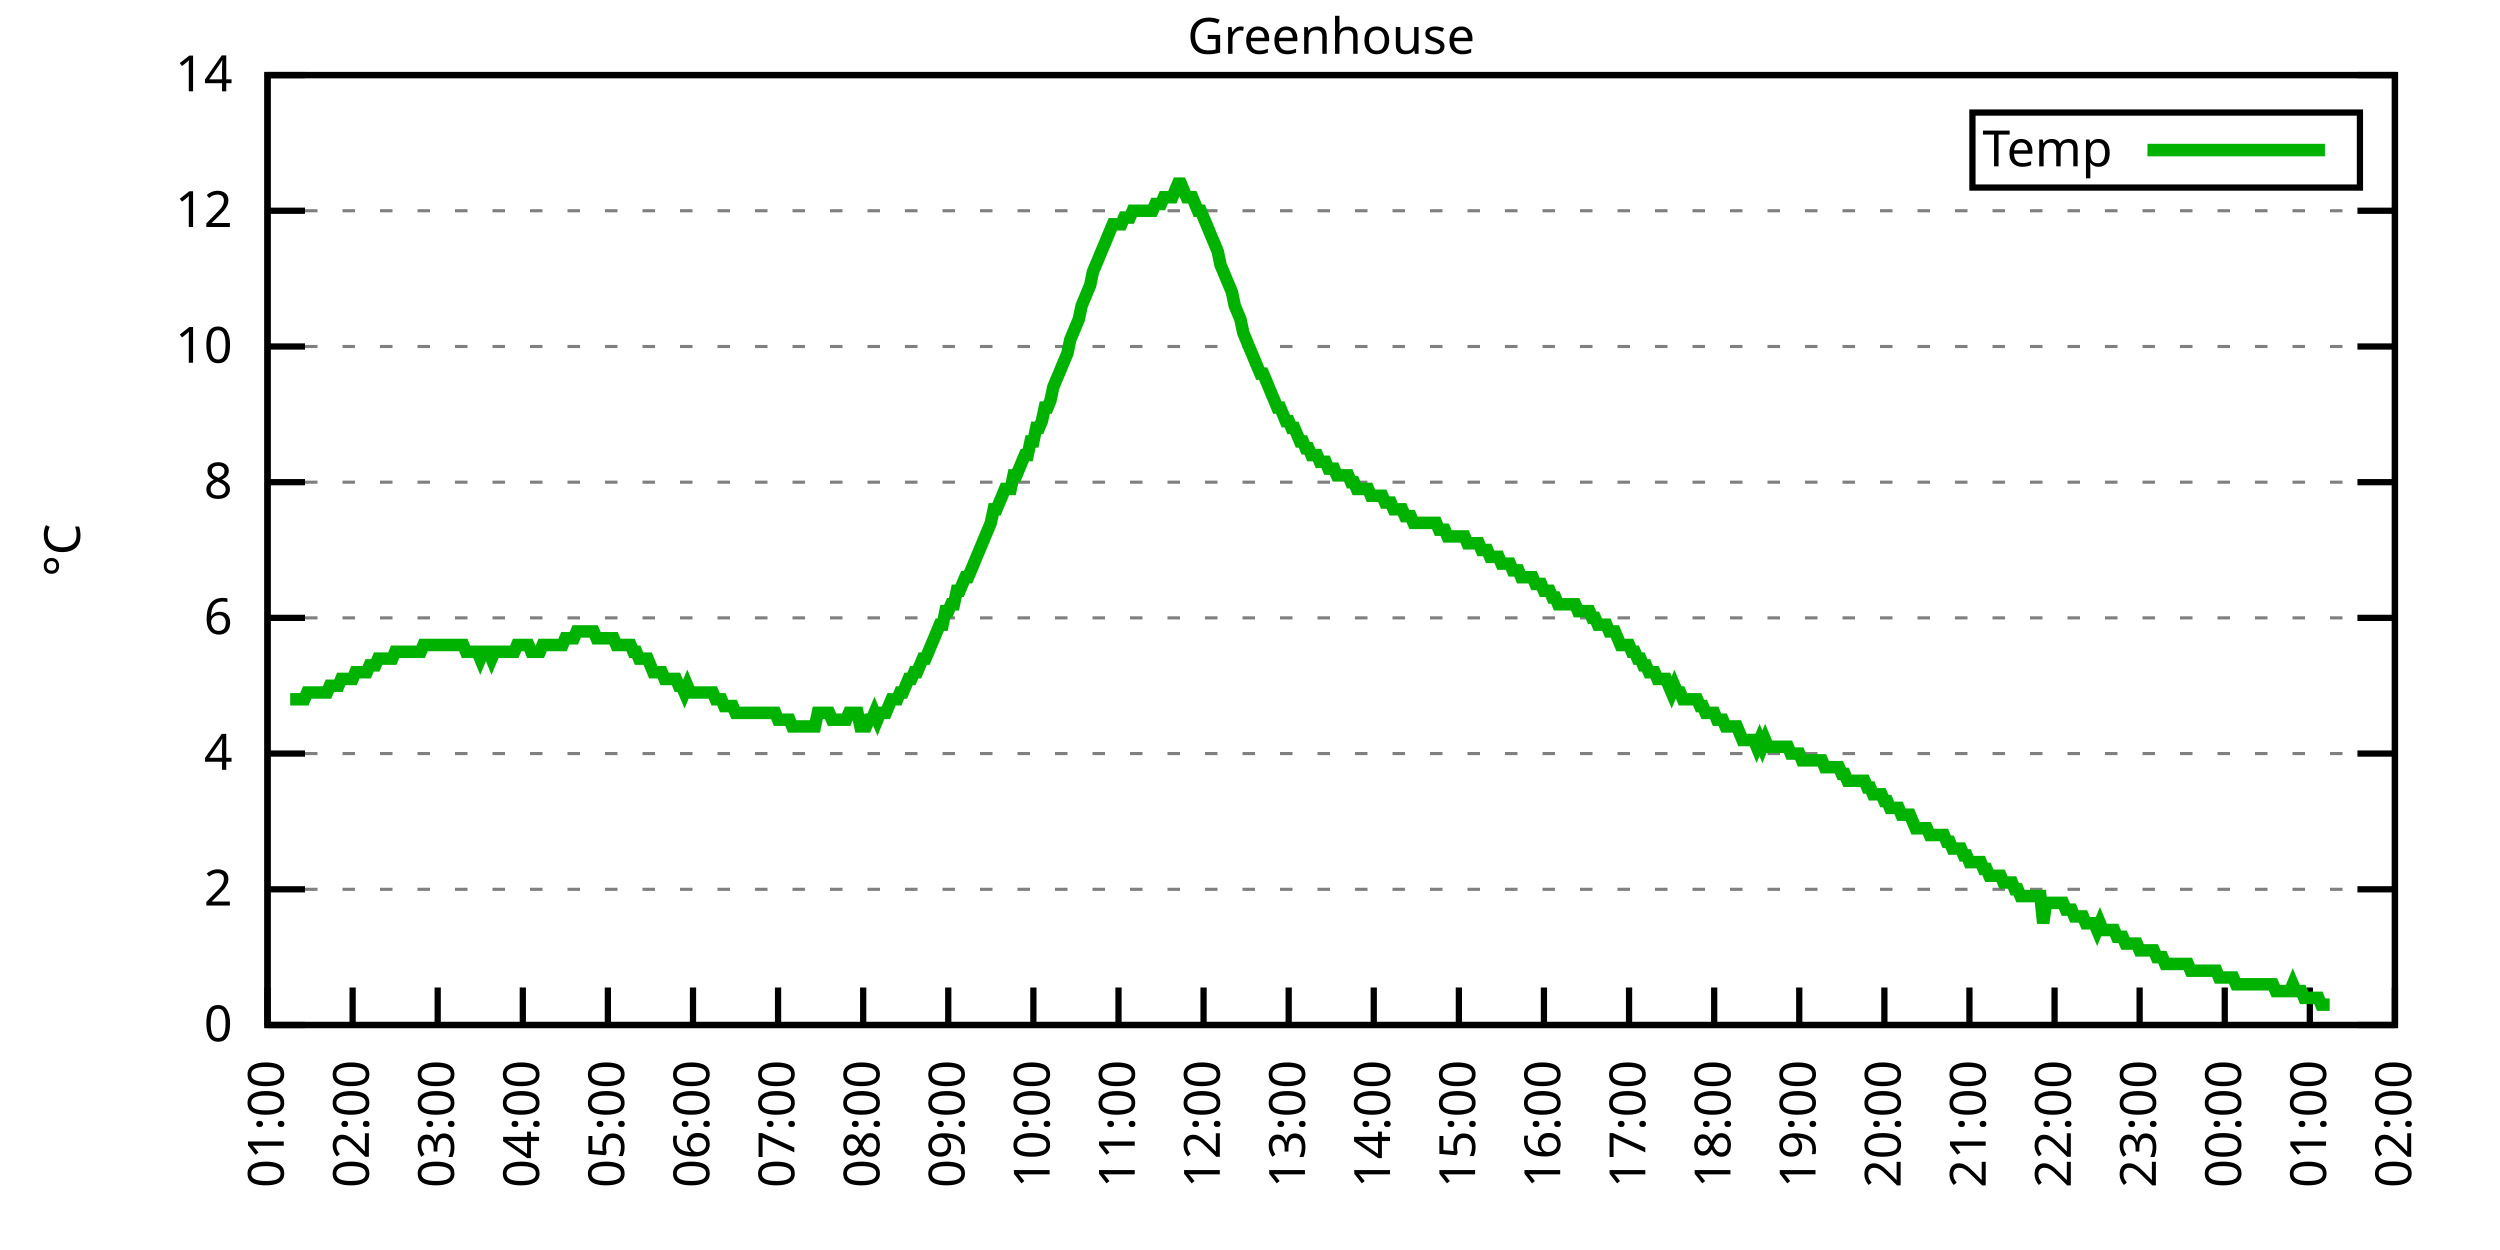
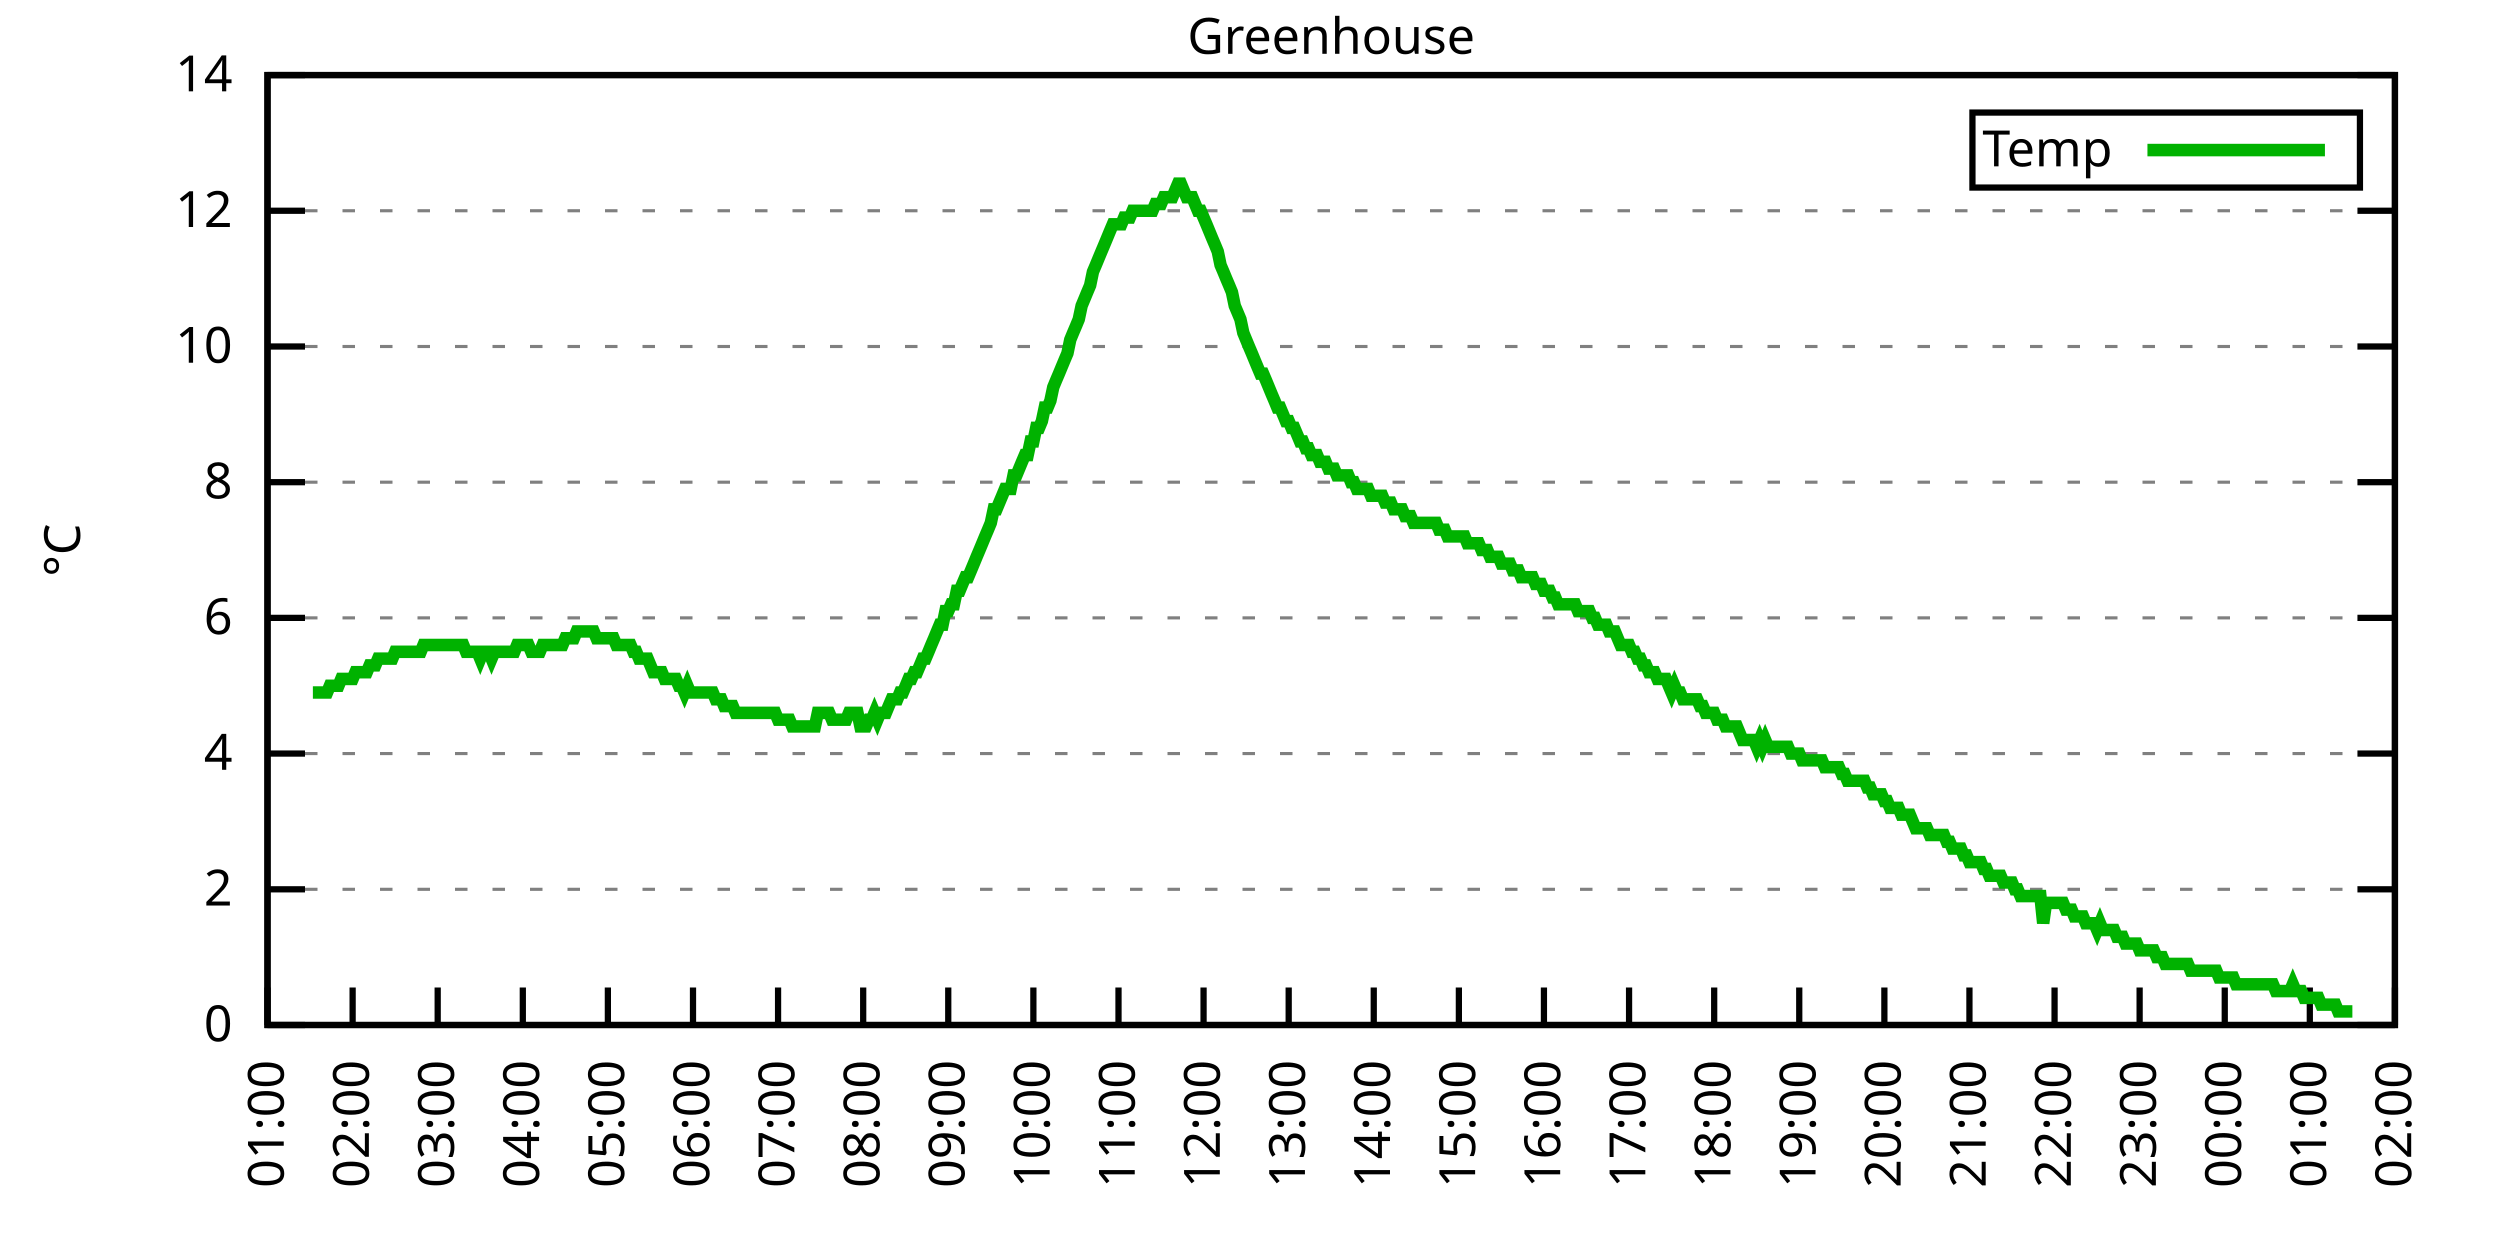
<svg xmlns="http://www.w3.org/2000/svg" xmlns:xlink="http://www.w3.org/1999/xlink" width="400" height="200" viewBox="0 0 400 200">
  <g id="gnuplot_canvas">
    <rect x="0" y="0" width="400" height="200" fill="none" />
    <defs>
      <circle id="gpDot" r="0.5" stroke-width="0.5" stroke="currentColor" />
      <path id="gpPt0" stroke-width="0.333" stroke="currentColor" d="M-1,0 h2 M0,-1 v2" />
      <path id="gpPt1" stroke-width="0.333" stroke="currentColor" d="M-1,-1 L1,1 M1,-1 L-1,1" />
      <path id="gpPt2" stroke-width="0.333" stroke="currentColor" d="M-1,0 L1,0 M0,-1 L0,1 M-1,-1 L1,1 M-1,1 L1,-1" />
      <rect id="gpPt3" stroke-width="0.333" stroke="currentColor" x="-1" y="-1" width="2" height="2" />
      <rect id="gpPt4" stroke-width="0.333" stroke="currentColor" fill="currentColor" x="-1" y="-1" width="2" height="2" />
      <circle id="gpPt5" stroke-width="0.333" stroke="currentColor" cx="0" cy="0" r="1" />
      <use xlink:href="#gpPt5" id="gpPt6" fill="currentColor" stroke="none" />
      <path id="gpPt7" stroke-width="0.333" stroke="currentColor" d="M0,-1.33 L-1.33,0.67 L1.33,0.67 z" />
      <use xlink:href="#gpPt7" id="gpPt8" fill="currentColor" stroke="none" />
      <use xlink:href="#gpPt7" id="gpPt9" stroke="currentColor" transform="rotate(180)" />
      <use xlink:href="#gpPt9" id="gpPt10" fill="currentColor" stroke="none" />
      <use xlink:href="#gpPt3" id="gpPt11" stroke="currentColor" transform="rotate(45)" />
      <use xlink:href="#gpPt11" id="gpPt12" fill="currentColor" stroke="none" />
      <path id="gpPt13" stroke-width="0.333" stroke="currentColor" d="M0,1.330 L1.265,0.411 L0.782,-1.067 L-0.782,-1.076 L-1.265,0.411 z" />
      <use xlink:href="#gpPt13" id="gpPt14" fill="currentColor" stroke="none" />
      <filter id="textbox" filterUnits="objectBoundingBox" x="0" y="0" height="1" width="1">
        <feFlood flood-color="white" flood-opacity="1" result="bgnd" />
        <feComposite in="SourceGraphic" in2="bgnd" operator="atop" />
      </filter>
      <filter id="greybox" filterUnits="objectBoundingBox" x="0" y="0" height="1" width="1">
        <feFlood flood-color="lightgrey" flood-opacity="1" result="grey" />
        <feComposite in="SourceGraphic" in2="grey" operator="atop" />
      </filter>
    </defs>
    <g fill="none" color="white" stroke="currentColor" stroke-width="1.00" stroke-linecap="butt" stroke-linejoin="miter">
</g>
    <g fill="none" color="black" stroke="currentColor" stroke-width="1.00" stroke-linecap="butt" stroke-linejoin="miter">
      <g stroke="none" shape-rendering="crispEdges">
        <polygon fill="rgb(255, 255, 255)" points="42.80,164.00 383.18,164.00 383.18,12.02 42.80,12.02 " />
      </g>
    </g>
    <g fill="none" color="black" stroke="currentColor" stroke-width="1.00" stroke-linecap="butt" stroke-linejoin="miter">
</g>
    <g fill="none" color="black" stroke="black" stroke-width="0.50" stroke-linecap="butt" stroke-linejoin="miter">
</g>
    <g fill="none" color="gray" stroke="currentColor" stroke-width="0.50" stroke-linecap="butt" stroke-linejoin="miter">
      <path stroke="gray" stroke-dasharray="2,4" class="gridline" d="M42.80,164.00 L383.19,164.00  " />
    </g>
    <g fill="none" color="gray" stroke="gray" stroke-width="1.00" stroke-linecap="butt" stroke-linejoin="miter">
</g>
    <g fill="none" color="black" stroke="currentColor" stroke-width="1.00" stroke-linecap="butt" stroke-linejoin="miter">
      <path stroke="black" d="M42.80,164.00 L48.80,164.00 M383.19,164.00 L377.19,164.00  " />
      <g transform="translate(37.20,166.60)" stroke="none" fill="black" font-family="Sans" font-size="8.00" text-anchor="end">
        <text>
          <tspan font-family="Sans"> 0</tspan>
        </text>
      </g>
    </g>
    <g fill="none" color="black" stroke="currentColor" stroke-width="1.00" stroke-linecap="butt" stroke-linejoin="miter">
</g>
    <g fill="none" color="black" stroke="black" stroke-width="0.50" stroke-linecap="butt" stroke-linejoin="miter">
</g>
    <g fill="none" color="gray" stroke="currentColor" stroke-width="0.50" stroke-linecap="butt" stroke-linejoin="miter">
      <path stroke="gray" stroke-dasharray="2,4" class="gridline" d="M42.80,142.29 L383.19,142.29  " />
    </g>
    <g fill="none" color="gray" stroke="gray" stroke-width="1.00" stroke-linecap="butt" stroke-linejoin="miter">
</g>
    <g fill="none" color="black" stroke="currentColor" stroke-width="1.00" stroke-linecap="butt" stroke-linejoin="miter">
      <path stroke="black" d="M42.80,142.29 L48.80,142.29 M383.19,142.29 L377.19,142.29  " />
      <g transform="translate(37.20,144.89)" stroke="none" fill="black" font-family="Sans" font-size="8.00" text-anchor="end">
        <text>
          <tspan font-family="Sans"> 2</tspan>
        </text>
      </g>
    </g>
    <g fill="none" color="black" stroke="currentColor" stroke-width="1.00" stroke-linecap="butt" stroke-linejoin="miter">
</g>
    <g fill="none" color="black" stroke="black" stroke-width="0.50" stroke-linecap="butt" stroke-linejoin="miter">
</g>
    <g fill="none" color="gray" stroke="currentColor" stroke-width="0.50" stroke-linecap="butt" stroke-linejoin="miter">
      <path stroke="gray" stroke-dasharray="2,4" class="gridline" d="M42.80,120.57 L383.19,120.57  " />
    </g>
    <g fill="none" color="gray" stroke="gray" stroke-width="1.00" stroke-linecap="butt" stroke-linejoin="miter">
</g>
    <g fill="none" color="black" stroke="currentColor" stroke-width="1.00" stroke-linecap="butt" stroke-linejoin="miter">
      <path stroke="black" d="M42.80,120.57 L48.80,120.57 M383.19,120.57 L377.19,120.57  " />
      <g transform="translate(37.20,123.17)" stroke="none" fill="black" font-family="Sans" font-size="8.00" text-anchor="end">
        <text>
          <tspan font-family="Sans"> 4</tspan>
        </text>
      </g>
    </g>
    <g fill="none" color="black" stroke="currentColor" stroke-width="1.00" stroke-linecap="butt" stroke-linejoin="miter">
</g>
    <g fill="none" color="black" stroke="black" stroke-width="0.50" stroke-linecap="butt" stroke-linejoin="miter">
</g>
    <g fill="none" color="gray" stroke="currentColor" stroke-width="0.50" stroke-linecap="butt" stroke-linejoin="miter">
      <path stroke="gray" stroke-dasharray="2,4" class="gridline" d="M42.80,98.86 L383.19,98.86  " />
    </g>
    <g fill="none" color="gray" stroke="gray" stroke-width="1.00" stroke-linecap="butt" stroke-linejoin="miter">
</g>
    <g fill="none" color="black" stroke="currentColor" stroke-width="1.00" stroke-linecap="butt" stroke-linejoin="miter">
      <path stroke="black" d="M42.80,98.86 L48.80,98.86 M383.19,98.86 L377.19,98.86  " />
      <g transform="translate(37.20,101.46)" stroke="none" fill="black" font-family="Sans" font-size="8.00" text-anchor="end">
        <text>
          <tspan font-family="Sans"> 6</tspan>
        </text>
      </g>
    </g>
    <g fill="none" color="black" stroke="currentColor" stroke-width="1.00" stroke-linecap="butt" stroke-linejoin="miter">
</g>
    <g fill="none" color="black" stroke="black" stroke-width="0.50" stroke-linecap="butt" stroke-linejoin="miter">
</g>
    <g fill="none" color="gray" stroke="currentColor" stroke-width="0.50" stroke-linecap="butt" stroke-linejoin="miter">
      <path stroke="gray" stroke-dasharray="2,4" class="gridline" d="M42.80,77.15 L383.19,77.15  " />
    </g>
    <g fill="none" color="gray" stroke="gray" stroke-width="1.00" stroke-linecap="butt" stroke-linejoin="miter">
</g>
    <g fill="none" color="black" stroke="currentColor" stroke-width="1.00" stroke-linecap="butt" stroke-linejoin="miter">
      <path stroke="black" d="M42.80,77.15 L48.80,77.15 M383.19,77.15 L377.19,77.15  " />
      <g transform="translate(37.20,79.75)" stroke="none" fill="black" font-family="Sans" font-size="8.00" text-anchor="end">
        <text>
          <tspan font-family="Sans"> 8</tspan>
        </text>
      </g>
    </g>
    <g fill="none" color="black" stroke="currentColor" stroke-width="1.00" stroke-linecap="butt" stroke-linejoin="miter">
</g>
    <g fill="none" color="black" stroke="black" stroke-width="0.50" stroke-linecap="butt" stroke-linejoin="miter">
</g>
    <g fill="none" color="gray" stroke="currentColor" stroke-width="0.50" stroke-linecap="butt" stroke-linejoin="miter">
      <path stroke="gray" stroke-dasharray="2,4" class="gridline" d="M42.80,55.44 L383.19,55.44  " />
    </g>
    <g fill="none" color="gray" stroke="gray" stroke-width="1.00" stroke-linecap="butt" stroke-linejoin="miter">
</g>
    <g fill="none" color="black" stroke="currentColor" stroke-width="1.00" stroke-linecap="butt" stroke-linejoin="miter">
      <path stroke="black" d="M42.80,55.44 L48.80,55.44 M383.19,55.44 L377.19,55.44  " />
      <g transform="translate(37.20,58.04)" stroke="none" fill="black" font-family="Sans" font-size="8.00" text-anchor="end">
        <text>
          <tspan font-family="Sans"> 10</tspan>
        </text>
      </g>
    </g>
    <g fill="none" color="black" stroke="currentColor" stroke-width="1.00" stroke-linecap="butt" stroke-linejoin="miter">
</g>
    <g fill="none" color="black" stroke="black" stroke-width="0.50" stroke-linecap="butt" stroke-linejoin="miter">
</g>
    <g fill="none" color="gray" stroke="currentColor" stroke-width="0.50" stroke-linecap="butt" stroke-linejoin="miter">
      <path stroke="gray" stroke-dasharray="2,4" class="gridline" d="M42.80,33.72 L383.19,33.72  " />
    </g>
    <g fill="none" color="gray" stroke="gray" stroke-width="1.00" stroke-linecap="butt" stroke-linejoin="miter">
</g>
    <g fill="none" color="black" stroke="currentColor" stroke-width="1.00" stroke-linecap="butt" stroke-linejoin="miter">
      <path stroke="black" d="M42.80,33.72 L48.80,33.72 M383.19,33.72 L377.19,33.72  " />
      <g transform="translate(37.20,36.32)" stroke="none" fill="black" font-family="Sans" font-size="8.00" text-anchor="end">
        <text>
          <tspan font-family="Sans"> 12</tspan>
        </text>
      </g>
    </g>
    <g fill="none" color="black" stroke="currentColor" stroke-width="1.00" stroke-linecap="butt" stroke-linejoin="miter">
</g>
    <g fill="none" color="black" stroke="black" stroke-width="0.50" stroke-linecap="butt" stroke-linejoin="miter">
</g>
    <g fill="none" color="gray" stroke="currentColor" stroke-width="0.50" stroke-linecap="butt" stroke-linejoin="miter">
      <path stroke="gray" stroke-dasharray="2,4" class="gridline" d="M42.80,12.01 L383.19,12.01  " />
    </g>
    <g fill="none" color="gray" stroke="gray" stroke-width="1.00" stroke-linecap="butt" stroke-linejoin="miter">
</g>
    <g fill="none" color="black" stroke="currentColor" stroke-width="1.00" stroke-linecap="butt" stroke-linejoin="miter">
      <path stroke="black" d="M42.80,12.01 L48.80,12.01 M383.19,12.01 L377.19,12.01  " />
      <g transform="translate(37.20,14.61)" stroke="none" fill="black" font-family="Sans" font-size="8.00" text-anchor="end">
        <text>
          <tspan font-family="Sans"> 14</tspan>
        </text>
      </g>
    </g>
    <g fill="none" color="black" stroke="currentColor" stroke-width="1.00" stroke-linecap="butt" stroke-linejoin="miter">
      <path stroke="black" d="M42.80,164.00 L42.80,158.00  " />
      <g transform="translate(45.40,169.60) rotate(270.00)" stroke="none" fill="black" font-family="Sans" font-size="8.00" text-anchor="end">
        <text>
          <tspan font-family="Sans">01:00</tspan>
        </text>
      </g>
    </g>
    <g fill="none" color="black" stroke="currentColor" stroke-width="1.00" stroke-linecap="butt" stroke-linejoin="miter">
      <path stroke="black" d="M56.42,164.00 L56.42,158.00  " />
      <g transform="translate(59.02,169.60) rotate(270.00)" stroke="none" fill="black" font-family="Sans" font-size="8.00" text-anchor="end">
        <text>
          <tspan font-family="Sans">02:00</tspan>
        </text>
      </g>
    </g>
    <g fill="none" color="black" stroke="currentColor" stroke-width="1.00" stroke-linecap="butt" stroke-linejoin="miter">
      <path stroke="black" d="M70.03,164.00 L70.03,158.00  " />
      <g transform="translate(72.63,169.60) rotate(270.00)" stroke="none" fill="black" font-family="Sans" font-size="8.00" text-anchor="end">
        <text>
          <tspan font-family="Sans">03:00</tspan>
        </text>
      </g>
    </g>
    <g fill="none" color="black" stroke="currentColor" stroke-width="1.00" stroke-linecap="butt" stroke-linejoin="miter">
      <path stroke="black" d="M83.65,164.00 L83.65,158.00  " />
      <g transform="translate(86.25,169.60) rotate(270.00)" stroke="none" fill="black" font-family="Sans" font-size="8.00" text-anchor="end">
        <text>
          <tspan font-family="Sans">04:00</tspan>
        </text>
      </g>
    </g>
    <g fill="none" color="black" stroke="currentColor" stroke-width="1.00" stroke-linecap="butt" stroke-linejoin="miter">
      <path stroke="black" d="M97.26,164.00 L97.26,158.00  " />
      <g transform="translate(99.86,169.60) rotate(270.00)" stroke="none" fill="black" font-family="Sans" font-size="8.00" text-anchor="end">
        <text>
          <tspan font-family="Sans">05:00</tspan>
        </text>
      </g>
    </g>
    <g fill="none" color="black" stroke="currentColor" stroke-width="1.00" stroke-linecap="butt" stroke-linejoin="miter">
      <path stroke="black" d="M110.88,164.00 L110.88,158.00  " />
      <g transform="translate(113.48,169.60) rotate(270.00)" stroke="none" fill="black" font-family="Sans" font-size="8.00" text-anchor="end">
        <text>
          <tspan font-family="Sans">06:00</tspan>
        </text>
      </g>
    </g>
    <g fill="none" color="black" stroke="currentColor" stroke-width="1.00" stroke-linecap="butt" stroke-linejoin="miter">
      <path stroke="black" d="M124.49,164.00 L124.49,158.00  " />
      <g transform="translate(127.09,169.60) rotate(270.00)" stroke="none" fill="black" font-family="Sans" font-size="8.00" text-anchor="end">
        <text>
          <tspan font-family="Sans">07:00</tspan>
        </text>
      </g>
    </g>
    <g fill="none" color="black" stroke="currentColor" stroke-width="1.00" stroke-linecap="butt" stroke-linejoin="miter">
      <path stroke="black" d="M138.11,164.00 L138.11,158.00  " />
      <g transform="translate(140.71,169.60) rotate(270.00)" stroke="none" fill="black" font-family="Sans" font-size="8.00" text-anchor="end">
        <text>
          <tspan font-family="Sans">08:00</tspan>
        </text>
      </g>
    </g>
    <g fill="none" color="black" stroke="currentColor" stroke-width="1.00" stroke-linecap="butt" stroke-linejoin="miter">
      <path stroke="black" d="M151.72,164.00 L151.72,158.00  " />
      <g transform="translate(154.32,169.60) rotate(270.00)" stroke="none" fill="black" font-family="Sans" font-size="8.00" text-anchor="end">
        <text>
          <tspan font-family="Sans">09:00</tspan>
        </text>
      </g>
    </g>
    <g fill="none" color="black" stroke="currentColor" stroke-width="1.00" stroke-linecap="butt" stroke-linejoin="miter">
      <path stroke="black" d="M165.34,164.00 L165.34,158.00  " />
      <g transform="translate(167.94,169.60) rotate(270.00)" stroke="none" fill="black" font-family="Sans" font-size="8.00" text-anchor="end">
        <text>
          <tspan font-family="Sans">10:00</tspan>
        </text>
      </g>
    </g>
    <g fill="none" color="black" stroke="currentColor" stroke-width="1.00" stroke-linecap="butt" stroke-linejoin="miter">
      <path stroke="black" d="M178.96,164.00 L178.96,158.00  " />
      <g transform="translate(181.56,169.60) rotate(270.00)" stroke="none" fill="black" font-family="Sans" font-size="8.00" text-anchor="end">
        <text>
          <tspan font-family="Sans">11:00</tspan>
        </text>
      </g>
    </g>
    <g fill="none" color="black" stroke="currentColor" stroke-width="1.00" stroke-linecap="butt" stroke-linejoin="miter">
      <path stroke="black" d="M192.57,164.00 L192.57,158.00  " />
      <g transform="translate(195.17,169.60) rotate(270.00)" stroke="none" fill="black" font-family="Sans" font-size="8.00" text-anchor="end">
        <text>
          <tspan font-family="Sans">12:00</tspan>
        </text>
      </g>
    </g>
    <g fill="none" color="black" stroke="currentColor" stroke-width="1.00" stroke-linecap="butt" stroke-linejoin="miter">
      <path stroke="black" d="M206.19,164.00 L206.19,158.00  " />
      <g transform="translate(208.79,169.60) rotate(270.00)" stroke="none" fill="black" font-family="Sans" font-size="8.00" text-anchor="end">
        <text>
          <tspan font-family="Sans">13:00</tspan>
        </text>
      </g>
    </g>
    <g fill="none" color="black" stroke="currentColor" stroke-width="1.00" stroke-linecap="butt" stroke-linejoin="miter">
      <path stroke="black" d="M219.80,164.00 L219.80,158.00  " />
      <g transform="translate(222.40,169.60) rotate(270.00)" stroke="none" fill="black" font-family="Sans" font-size="8.00" text-anchor="end">
        <text>
          <tspan font-family="Sans">14:00</tspan>
        </text>
      </g>
    </g>
    <g fill="none" color="black" stroke="currentColor" stroke-width="1.00" stroke-linecap="butt" stroke-linejoin="miter">
      <path stroke="black" d="M233.42,164.00 L233.42,158.00  " />
      <g transform="translate(236.02,169.60) rotate(270.00)" stroke="none" fill="black" font-family="Sans" font-size="8.00" text-anchor="end">
        <text>
          <tspan font-family="Sans">15:00</tspan>
        </text>
      </g>
    </g>
    <g fill="none" color="black" stroke="currentColor" stroke-width="1.00" stroke-linecap="butt" stroke-linejoin="miter">
      <path stroke="black" d="M247.03,164.00 L247.03,158.00  " />
      <g transform="translate(249.63,169.60) rotate(270.00)" stroke="none" fill="black" font-family="Sans" font-size="8.00" text-anchor="end">
        <text>
          <tspan font-family="Sans">16:00</tspan>
        </text>
      </g>
    </g>
    <g fill="none" color="black" stroke="currentColor" stroke-width="1.00" stroke-linecap="butt" stroke-linejoin="miter">
      <path stroke="black" d="M260.65,164.00 L260.65,158.00  " />
      <g transform="translate(263.25,169.60) rotate(270.00)" stroke="none" fill="black" font-family="Sans" font-size="8.00" text-anchor="end">
        <text>
          <tspan font-family="Sans">17:00</tspan>
        </text>
      </g>
    </g>
    <g fill="none" color="black" stroke="currentColor" stroke-width="1.00" stroke-linecap="butt" stroke-linejoin="miter">
      <path stroke="black" d="M274.27,164.00 L274.27,158.00  " />
      <g transform="translate(276.87,169.60) rotate(270.00)" stroke="none" fill="black" font-family="Sans" font-size="8.00" text-anchor="end">
        <text>
          <tspan font-family="Sans">18:00</tspan>
        </text>
      </g>
    </g>
    <g fill="none" color="black" stroke="currentColor" stroke-width="1.00" stroke-linecap="butt" stroke-linejoin="miter">
      <path stroke="black" d="M287.88,164.00 L287.88,158.00  " />
      <g transform="translate(290.48,169.60) rotate(270.00)" stroke="none" fill="black" font-family="Sans" font-size="8.00" text-anchor="end">
        <text>
          <tspan font-family="Sans">19:00</tspan>
        </text>
      </g>
    </g>
    <g fill="none" color="black" stroke="currentColor" stroke-width="1.00" stroke-linecap="butt" stroke-linejoin="miter">
      <path stroke="black" d="M301.50,164.00 L301.50,158.00  " />
      <g transform="translate(304.10,169.60) rotate(270.00)" stroke="none" fill="black" font-family="Sans" font-size="8.00" text-anchor="end">
        <text>
          <tspan font-family="Sans">20:00</tspan>
        </text>
      </g>
    </g>
    <g fill="none" color="black" stroke="currentColor" stroke-width="1.00" stroke-linecap="butt" stroke-linejoin="miter">
      <path stroke="black" d="M315.11,164.00 L315.11,158.00  " />
      <g transform="translate(317.71,169.60) rotate(270.00)" stroke="none" fill="black" font-family="Sans" font-size="8.00" text-anchor="end">
        <text>
          <tspan font-family="Sans">21:00</tspan>
        </text>
      </g>
    </g>
    <g fill="none" color="black" stroke="currentColor" stroke-width="1.00" stroke-linecap="butt" stroke-linejoin="miter">
      <path stroke="black" d="M328.73,164.00 L328.73,158.00  " />
      <g transform="translate(331.33,169.60) rotate(270.00)" stroke="none" fill="black" font-family="Sans" font-size="8.00" text-anchor="end">
        <text>
          <tspan font-family="Sans">22:00</tspan>
        </text>
      </g>
    </g>
    <g fill="none" color="black" stroke="currentColor" stroke-width="1.00" stroke-linecap="butt" stroke-linejoin="miter">
      <path stroke="black" d="M342.34,164.00 L342.34,158.00  " />
      <g transform="translate(344.94,169.60) rotate(270.00)" stroke="none" fill="black" font-family="Sans" font-size="8.00" text-anchor="end">
        <text>
          <tspan font-family="Sans">23:00</tspan>
        </text>
      </g>
    </g>
    <g fill="none" color="black" stroke="currentColor" stroke-width="1.00" stroke-linecap="butt" stroke-linejoin="miter">
      <path stroke="black" d="M355.96,164.00 L355.96,158.00  " />
      <g transform="translate(358.56,169.60) rotate(270.00)" stroke="none" fill="black" font-family="Sans" font-size="8.00" text-anchor="end">
        <text>
          <tspan font-family="Sans">00:00</tspan>
        </text>
      </g>
    </g>
    <g fill="none" color="black" stroke="currentColor" stroke-width="1.00" stroke-linecap="butt" stroke-linejoin="miter">
      <path stroke="black" d="M369.57,164.00 L369.57,158.00  " />
      <g transform="translate(372.17,169.60) rotate(270.00)" stroke="none" fill="black" font-family="Sans" font-size="8.00" text-anchor="end">
        <text>
          <tspan font-family="Sans">01:00</tspan>
        </text>
      </g>
    </g>
    <g fill="none" color="black" stroke="currentColor" stroke-width="1.00" stroke-linecap="butt" stroke-linejoin="miter">
      <path stroke="black" d="M383.19,164.00 L383.19,158.00  " />
      <g transform="translate(385.79,169.60) rotate(270.00)" stroke="none" fill="black" font-family="Sans" font-size="8.00" text-anchor="end">
        <text>
          <tspan font-family="Sans">02:00</tspan>
        </text>
      </g>
    </g>
    <g fill="none" color="black" stroke="currentColor" stroke-width="1.00" stroke-linecap="butt" stroke-linejoin="miter">
</g>
    <g fill="none" color="black" stroke="currentColor" stroke-width="1.00" stroke-linecap="butt" stroke-linejoin="miter">
      <path stroke="black" d="M42.80,12.01 L42.80,164.00 L383.19,164.00 L383.19,12.01 L42.80,12.01 Z  " />
    </g>
    <g fill="none" color="black" stroke="currentColor" stroke-width="1.00" stroke-linecap="butt" stroke-linejoin="miter">
</g>
    <g fill="none" color="black" stroke="currentColor" stroke-width="1.00" stroke-linecap="butt" stroke-linejoin="miter">
      <path stroke="black" d="M315.59,30.01 L315.59,18.01 L377.59,18.01 L377.59,30.01 L315.59,30.01 Z  " />
    </g>
    <g id="Greenhouse_plot_1">
      <g fill="none" color="white" stroke="black" stroke-width="2.00" stroke-linecap="butt" stroke-linejoin="miter">
</g>
      <g fill="none" color="black" stroke="currentColor" stroke-width="2.00" stroke-linecap="butt" stroke-linejoin="miter">
        <g transform="translate(337.99,26.61)" stroke="none" fill="black" font-family="Sans" font-size="8.00" text-anchor="end">
          <text>
            <tspan font-family="Sans">Temp</tspan>
          </text>
        </g>
      </g>
      <g fill="none" color="black" stroke="currentColor" stroke-width="2.00" stroke-linecap="butt" stroke-linejoin="miter">
-         <path stroke="rgb(  0, 178,   0)" d="M343.59,24.01 L371.99,24.01 M46.43,111.89 L46.88,111.89 L47.34,111.89 L47.79,111.89 L48.25,111.89 L48.70,111.89   L49.15,110.80 L49.61,110.80 L50.06,110.80 L50.52,110.80 L50.97,110.80 L51.42,110.80 L51.88,110.80 L52.33,110.80   L52.78,109.72 L53.24,109.72 L53.69,109.72 L54.15,109.72 L54.60,108.63 L55.05,108.63 L55.51,108.63 L55.96,108.63   L56.42,108.63 L56.87,107.55 L57.32,107.55 L57.78,107.55 L58.23,107.55 L58.68,107.55 L59.14,106.46 L59.59,106.46   L60.05,106.46 L60.50,105.38 L60.95,105.38 L61.41,105.38 L61.86,105.38 L62.32,105.38 L62.77,105.38 L63.22,104.29   L63.68,104.29 L64.13,104.29 L64.58,104.29 L65.04,104.29 L65.49,104.29 L65.95,104.29 L66.40,104.29 L66.85,104.29   L67.31,104.29 L67.76,103.20 L68.22,103.20 L68.67,103.20 L69.12,103.20 L69.58,103.20 L70.03,103.20 L70.49,103.20   L70.94,103.20 L71.39,103.20 L71.85,103.20 L72.30,103.20 L72.75,103.20 L73.21,103.20 L73.66,103.20 L74.12,103.20   L74.57,104.29 L75.02,104.29 L75.48,104.29 L75.93,104.29 L76.39,104.29 L76.84,105.38 L77.29,104.29 L77.75,104.29   L78.20,104.29 L78.65,105.38 L79.11,104.29 L79.56,104.29 L80.02,104.29 L80.47,104.29 L80.92,104.29 L81.38,104.29   L81.83,104.29 L82.29,104.29 L82.74,103.20 L83.19,103.20 L83.65,103.20 L84.10,103.20 L84.55,103.20 L85.01,104.29   L85.46,104.29 L85.92,104.29 L86.37,104.29 L86.82,103.20 L87.28,103.20 L87.73,103.20 L88.19,103.20 L88.64,103.20   L89.09,103.20 L89.55,103.20 L90.00,103.20 L90.45,102.12 L90.91,102.12 L91.36,102.12 L91.82,102.12 L92.27,101.03   L92.72,101.03 L93.18,101.03 L93.63,101.03 L94.09,101.03 L94.54,101.03 L94.99,101.03 L95.45,102.12 L95.90,102.12   L96.35,102.12 L96.81,102.12 L97.26,102.12 L97.72,102.12 L98.17,102.12 L98.62,103.20 L99.08,103.20 L99.53,103.20   L99.99,103.20 L100.44,103.20 L100.89,103.20 L101.35,104.29 L101.80,104.29 L102.25,105.38 L102.71,105.38 L103.16,105.38   L103.62,105.38 L104.07,106.46 L104.52,107.55 L104.98,107.55 L105.43,107.55 L105.89,107.55 L106.34,108.63 L106.79,108.63   L107.25,108.63 L107.70,108.63 L108.15,108.63 L108.61,109.72 L109.06,109.72 L109.52,110.80 L109.97,109.72 L110.42,110.80   L110.88,110.80 L111.33,110.80 L111.79,110.80 L112.24,110.80 L112.69,110.80 L113.15,110.80 L113.60,110.80 L114.05,110.80   L114.51,111.89 L114.96,111.89 L115.42,111.89 L115.87,112.97 L116.32,112.97 L116.78,112.97 L117.23,112.97 L117.69,114.06   L118.14,114.06 L118.59,114.06 L119.05,114.06 L119.50,114.06 L119.96,114.06 L120.41,114.06 L120.86,114.06 L121.32,114.06   L121.77,114.06 L122.22,114.06 L122.68,114.06 L123.13,114.06 L123.59,114.06 L124.04,114.06 L124.49,115.15 L124.95,115.15   L125.40,115.15 L125.86,115.15 L126.31,115.15 L126.76,116.23 L127.22,116.23 L127.67,116.23 L128.12,116.23 L128.58,116.23   L129.03,116.23 L129.49,116.23 L129.94,116.23 L130.39,116.23 L130.85,114.06 L131.30,114.06 L131.76,114.06 L132.21,114.06   L132.66,114.06 L133.12,115.15 L133.57,115.15 L134.02,115.15 L134.48,115.15 L134.93,115.15 L135.39,115.15 L135.84,114.06   L136.29,114.06 L136.75,114.06 L137.20,114.06 L137.66,116.23 L138.11,116.23 L138.56,116.23 L139.02,115.15 L139.47,115.15   L139.92,114.06 L140.38,115.15 L140.83,114.06 L141.29,114.06 L141.74,114.06 L142.19,112.97 L142.65,111.89 L143.10,111.89   L143.56,111.89 L144.01,110.80 L144.46,110.80 L144.92,109.72 L145.37,108.63 L145.82,108.63 L146.28,107.55 L146.73,107.55   L147.19,106.46 L147.64,105.38 L148.09,105.38 L148.55,104.29 L149.00,103.20 L149.46,102.12 L149.91,101.03 L150.36,99.95   L150.82,99.95 L151.27,97.78 L151.72,97.78 L152.18,96.69 L152.63,96.69 L153.09,94.52 L153.54,94.52 L153.99,93.43   L154.45,92.35 L154.90,92.35 L155.36,91.26 L155.81,90.18 L156.26,89.09 L156.72,88.00 L157.17,86.92 L157.62,85.83   L158.08,84.75 L158.53,83.66 L158.99,81.49 L159.44,81.49 L159.89,80.41 L160.35,79.32 L160.80,78.23 L161.26,78.23   L161.71,78.23 L162.16,76.06 L162.62,76.06 L163.07,74.98 L163.52,73.89 L163.98,72.81 L164.43,72.81 L164.89,70.63   L165.34,70.63 L165.79,68.46 L166.25,68.46 L166.70,67.38 L167.16,65.21 L167.61,65.21 L168.06,64.12 L168.52,61.95   L168.97,60.86 L169.43,59.78 L169.88,58.69 L170.33,57.61 L170.79,56.52 L171.24,54.35 L171.69,53.26 L172.15,52.18   L172.60,51.09 L173.06,48.92 L173.51,47.84 L173.96,46.75 L174.42,45.66 L174.87,43.49 L175.33,42.41 L175.78,41.32   L176.23,40.24 L176.69,39.15 L177.14,38.07 L177.59,36.98 L178.05,35.89 L178.50,35.89 L178.96,35.89 L179.41,35.89   L179.86,34.81 L180.32,34.81 L180.77,34.81 L181.23,33.72 L181.68,33.72 L182.13,33.72 L182.59,33.72 L183.04,33.72   L183.49,33.72 L183.95,33.72 L184.40,33.72 L184.86,32.64 L185.31,32.64 L185.76,32.64 L186.22,31.55 L186.67,31.55   L187.13,31.55 L187.58,31.55 L188.03,30.47 L188.49,29.38 L188.94,29.38 L189.39,30.47 L189.85,31.55 L190.30,31.55   L190.76,31.55 L191.21,32.64 L191.66,33.72 L192.12,33.72 L192.57,34.81 L193.03,35.89 L193.48,36.98 L193.93,38.07   L194.39,39.15 L194.84,40.24 L195.29,42.41 L195.75,43.49 L196.20,44.58 L196.66,45.66 L197.11,46.75 L197.56,48.92   L198.02,50.01 L198.47,51.09 L198.93,53.26 L199.38,54.35 L199.83,55.44 L200.29,56.52 L200.74,57.61 L201.19,58.69   L201.65,59.78 L202.10,59.78 L202.56,60.86 L203.01,61.95 L203.46,63.04 L203.92,64.12 L204.37,65.21 L204.83,65.21   L205.28,66.29 L205.73,67.38 L206.19,67.38 L206.64,68.46 L207.09,68.46 L207.55,69.55 L208.00,70.63 L208.46,70.63   L208.91,71.72 L209.36,71.72 L209.82,72.81 L210.27,72.81 L210.73,72.81 L211.18,73.89 L211.63,73.89 L212.09,73.89   L212.54,74.98 L213.00,74.98 L213.45,74.98 L213.90,76.06 L214.36,76.06 L214.81,76.06 L215.26,76.06 L215.72,76.06   L216.17,77.15 L216.63,77.15 L217.08,78.23 L217.53,78.23 L217.99,78.23 L218.44,78.23 L218.90,78.23 L219.35,79.32   L219.80,79.32 L220.26,79.32 L220.71,79.32 L221.16,79.32 L221.62,80.41 L222.07,80.41 L222.53,80.41 L222.98,81.49   L223.43,81.49 L223.89,81.49 L224.34,81.49 L224.80,82.58 L225.25,82.58 L225.70,82.58 L226.16,83.66 L226.61,83.66   L227.06,83.66 L227.52,83.66 L227.97,83.66 L228.43,83.66 L228.88,83.66 L229.33,83.66 L229.79,83.66 L230.24,84.75   L230.70,84.75 L231.15,84.75 L231.60,85.83 L232.06,85.83 L232.51,85.83 L232.96,85.83 L233.42,85.83 L233.87,85.83   L234.33,85.83 L234.78,86.92 L235.23,86.92 L235.69,86.92 L236.14,86.92 L236.60,86.92 L237.05,88.00 L237.50,88.00   L237.96,88.00 L238.41,89.09 L238.86,89.09 L239.32,89.09 L239.77,89.09 L240.23,90.18 L240.68,90.18 L241.13,90.18   L241.59,90.18 L242.04,91.26 L242.50,91.26 L242.95,91.26 L243.40,92.35 L243.86,92.35 L244.31,92.35 L244.76,92.35   L245.22,92.35 L245.67,93.43 L246.13,93.43 L246.58,93.43 L247.03,94.52 L247.49,94.52 L247.94,94.52 L248.40,95.60   L248.85,95.60 L249.30,96.69 L249.76,96.69 L250.21,96.69 L250.66,96.69 L251.12,96.69 L251.57,96.69 L252.03,96.69   L252.48,97.78 L252.93,97.78 L253.39,97.78 L253.84,97.78 L254.30,97.78 L254.75,98.86 L255.20,98.86 L255.66,99.95   L256.11,99.95 L256.56,99.95 L257.02,99.95 L257.47,101.03 L257.93,101.03 L258.38,101.03 L258.83,102.12 L259.29,103.20   L259.74,103.20 L260.20,103.20 L260.65,103.20 L261.10,104.29 L261.56,104.29 L262.01,105.38 L262.47,105.38 L262.92,106.46   L263.37,106.46 L263.83,107.55 L264.28,107.55 L264.73,107.55 L265.19,108.63 L265.64,108.63 L266.10,108.63 L266.55,108.63   L267.00,109.72 L267.46,110.80 L267.91,109.72 L268.37,110.80 L268.82,110.80 L269.27,111.89 L269.73,111.89 L270.18,111.89   L270.63,111.89 L271.09,111.89 L271.54,111.89 L272.00,112.97 L272.45,112.97 L272.90,114.06 L273.36,114.06 L273.81,114.06   L274.27,114.06 L274.72,115.15 L275.17,115.15 L275.63,115.15 L276.08,116.23 L276.53,116.23 L276.99,116.23 L277.44,116.23   L277.90,116.23 L278.35,117.32 L278.80,118.40 L279.26,118.40 L279.71,118.40 L280.17,118.40 L280.62,118.40 L281.07,119.49   L281.53,118.40 L281.98,119.49 L282.43,118.40 L282.89,119.49 L283.34,119.49 L283.80,119.49 L284.25,119.49 L284.70,119.49   L285.16,119.49 L285.61,119.49 L286.07,119.49 L286.52,120.57 L286.97,120.57 L287.43,120.57 L287.88,120.57 L288.33,121.66   L288.79,121.66 L289.24,121.66 L289.70,121.66 L290.15,121.66 L290.60,121.66 L291.06,121.66 L291.51,121.66 L291.97,122.75   L292.42,122.75 L292.87,122.75 L293.33,122.75 L293.78,122.75 L294.23,122.75 L294.69,123.83 L295.14,123.83 L295.60,124.92   L296.05,124.92 L296.50,124.92 L296.96,124.92 L297.41,124.92 L297.87,124.92 L298.32,124.92 L298.77,126.00 L299.23,126.00   L299.68,127.09 L300.13,127.09 L300.59,127.09 L301.04,127.09 L301.50,128.17 L301.95,128.17 L302.40,129.26 L302.86,129.26   L303.31,129.26 L303.77,129.26 L304.22,130.35 L304.67,130.35 L305.13,130.35 L305.58,130.35 L306.03,131.43 L306.49,132.52   L306.94,132.52 L307.40,132.52 L307.85,132.52 L308.30,132.52 L308.76,133.60 L309.21,133.60 L309.67,133.60 L310.12,133.60   L310.57,133.60 L311.03,133.60 L311.48,134.69 L311.94,134.69 L312.39,135.77 L312.84,135.77 L313.30,135.77 L313.75,135.77   L314.20,136.86 L314.66,136.86 L315.11,137.94 L315.57,137.94 L316.02,137.94 L316.47,137.94 L316.93,137.94 L317.38,139.03   L317.84,139.03 L318.29,140.12 L318.74,140.12 L319.20,140.12 L319.65,140.12 L320.10,140.12 L320.56,141.20 L321.01,141.20   L321.47,141.20 L321.92,141.20 L322.37,142.29 L322.83,142.29 L323.28,143.37 L323.74,143.37 L324.19,143.37 L324.64,143.37   L325.10,143.37 L325.55,143.37 L326.00,143.37 L326.46,143.37 L326.91,147.72 L327.37,144.46 L327.82,144.46 L328.27,144.46   L328.73,144.46 L329.18,144.46 L329.64,144.46 L330.09,144.46 L330.54,145.54 L331.00,145.54 L331.45,145.54 L331.90,146.63   L332.36,146.63 L332.81,146.63 L333.27,146.63 L333.72,147.72 L334.17,147.72 L334.63,147.72 L335.08,147.72 L335.54,148.80   L335.99,147.72 L336.44,148.80 L336.90,148.80 L337.35,148.80 L337.80,148.80 L338.26,148.80 L338.71,149.89 L339.17,149.89   L339.62,149.89 L340.07,150.97 L340.53,150.97 L340.98,150.97 L341.44,150.97 L341.89,150.97 L342.34,152.06 L342.80,152.06   L343.25,152.06 L343.70,152.06 L344.16,152.06 L344.61,152.06 L345.07,153.14 L345.52,153.14 L345.97,153.14 L346.43,154.23   L346.88,154.23 L347.34,154.23 L347.79,154.23 L348.24,154.23 L348.70,154.23 L349.15,154.23 L349.60,154.23 L350.06,154.23   L350.51,155.31 L350.97,155.31 L351.42,155.31 L351.87,155.31 L352.33,155.31 L352.78,155.31 L353.24,155.31 L353.69,155.31   L354.14,155.31 L354.60,155.31 L355.05,156.40 L355.50,156.40 L355.96,156.40 L356.41,156.40 L356.87,156.40 L357.32,156.40   L357.77,157.49 L358.23,157.49 L358.68,157.49 L359.14,157.49 L359.59,157.49 L360.04,157.49 L360.50,157.49 L360.95,157.49   L361.41,157.49 L361.86,157.49 L362.31,157.49 L362.77,157.49 L363.22,157.49 L363.67,157.49 L364.13,158.57 L364.58,158.57   L365.04,158.57 L365.49,158.57 L365.94,158.57 L366.40,158.57 L366.85,157.49 L367.31,158.57 L367.76,158.57 L368.21,158.57   L368.67,159.66 L369.12,159.66 L369.57,159.66 L370.03,159.66 L370.48,159.66 L370.94,159.66 L371.39,160.74 L371.84,160.74   L372.30,160.74 L372.75,160.74  " />
+         <path stroke="rgb(  0, 178,   0)" d="M343.59,24.01 L371.99,24.01 M50.06,110.80 L50.52,110.80 L50.97,110.80 L51.42,110.80 L51.88,110.80 L52.33,110.80   L52.78,109.72 L53.24,109.72 L53.69,109.72 L54.15,109.72 L54.60,108.63 L55.05,108.63 L55.51,108.63 L55.96,108.63   L56.42,108.63 L56.87,107.55 L57.32,107.55 L57.78,107.55 L58.23,107.55 L58.68,107.55 L59.14,106.46 L59.59,106.46   L60.05,106.46 L60.50,105.38 L60.95,105.38 L61.41,105.38 L61.86,105.38 L62.32,105.38 L62.77,105.38 L63.22,104.29   L63.68,104.29 L64.13,104.29 L64.58,104.29 L65.04,104.29 L65.49,104.29 L65.95,104.29 L66.40,104.29 L66.85,104.29   L67.31,104.29 L67.76,103.20 L68.22,103.20 L68.67,103.20 L69.12,103.20 L69.58,103.20 L70.03,103.20 L70.49,103.20   L70.94,103.20 L71.39,103.20 L71.85,103.20 L72.30,103.20 L72.75,103.20 L73.21,103.20 L73.66,103.20 L74.12,103.20   L74.57,104.29 L75.02,104.29 L75.48,104.29 L75.93,104.29 L76.39,104.29 L76.84,105.38 L77.29,104.29 L77.75,104.29   L78.20,104.29 L78.65,105.38 L79.11,104.29 L79.56,104.29 L80.02,104.29 L80.47,104.29 L80.92,104.29 L81.38,104.29   L81.83,104.29 L82.29,104.29 L82.74,103.20 L83.19,103.20 L83.65,103.20 L84.10,103.20 L84.55,103.20 L85.01,104.29   L85.46,104.29 L85.92,104.29 L86.37,104.29 L86.82,103.20 L87.28,103.20 L87.73,103.20 L88.19,103.20 L88.64,103.20   L89.09,103.20 L89.55,103.20 L90.00,103.20 L90.45,102.12 L90.91,102.12 L91.36,102.12 L91.82,102.12 L92.27,101.03   L92.72,101.03 L93.18,101.03 L93.63,101.03 L94.09,101.03 L94.54,101.03 L94.99,101.03 L95.45,102.12 L95.90,102.12   L96.35,102.12 L96.81,102.12 L97.26,102.12 L97.72,102.12 L98.17,102.12 L98.62,103.20 L99.08,103.20 L99.53,103.20   L99.99,103.20 L100.44,103.20 L100.89,103.20 L101.35,104.29 L101.80,104.29 L102.25,105.38 L102.71,105.38 L103.16,105.38   L103.62,105.38 L104.07,106.46 L104.52,107.55 L104.98,107.55 L105.43,107.55 L105.89,107.55 L106.34,108.63 L106.79,108.63   L107.25,108.63 L107.70,108.63 L108.15,108.63 L108.61,109.72 L109.06,109.72 L109.52,110.80 L109.97,109.72 L110.42,110.80   L110.88,110.80 L111.33,110.80 L111.79,110.80 L112.24,110.80 L112.69,110.80 L113.15,110.80 L113.60,110.80 L114.05,110.80   L114.51,111.89 L114.96,111.89 L115.42,111.89 L115.87,112.97 L116.32,112.97 L116.78,112.97 L117.23,112.97 L117.69,114.06   L118.14,114.06 L118.59,114.06 L119.05,114.06 L119.50,114.06 L119.96,114.06 L120.41,114.06 L120.86,114.06 L121.32,114.06   L121.77,114.06 L122.22,114.06 L122.68,114.06 L123.13,114.06 L123.59,114.06 L124.04,114.06 L124.49,115.15 L124.95,115.15   L125.40,115.15 L125.86,115.15 L126.31,115.15 L126.76,116.23 L127.22,116.23 L127.67,116.23 L128.12,116.23 L128.58,116.23   L129.03,116.23 L129.49,116.23 L129.94,116.23 L130.39,116.23 L130.85,114.06 L131.30,114.06 L131.76,114.06 L132.21,114.06   L132.66,114.06 L133.12,115.15 L133.57,115.15 L134.02,115.15 L134.48,115.15 L134.93,115.15 L135.39,115.15 L135.84,114.06   L136.29,114.06 L136.75,114.06 L137.20,114.06 L137.66,116.23 L138.11,116.23 L138.56,116.23 L139.02,115.15 L139.47,115.15   L139.92,114.06 L140.38,115.15 L140.83,114.06 L141.29,114.06 L141.74,114.06 L142.19,112.97 L142.65,111.89 L143.10,111.89   L143.56,111.89 L144.01,110.80 L144.46,110.80 L144.92,109.72 L145.37,108.63 L145.82,108.63 L146.28,107.55 L146.73,107.55   L147.19,106.46 L147.64,105.38 L148.09,105.38 L148.55,104.29 L149.00,103.20 L149.46,102.12 L149.91,101.03 L150.36,99.95   L150.82,99.95 L151.27,97.78 L151.72,97.78 L152.18,96.69 L152.63,96.69 L153.09,94.52 L153.54,94.52 L153.99,93.43   L154.45,92.35 L154.90,92.35 L155.36,91.26 L155.81,90.18 L156.26,89.09 L156.72,88.00 L157.17,86.92 L157.62,85.83   L158.08,84.75 L158.53,83.66 L158.99,81.49 L159.44,81.49 L159.89,80.41 L160.35,79.32 L160.80,78.23 L161.26,78.23   L161.71,78.23 L162.16,76.06 L162.62,76.06 L163.07,74.98 L163.52,73.89 L163.98,72.81 L164.43,72.81 L164.89,70.63   L165.34,70.63 L165.79,68.46 L166.25,68.46 L166.70,67.38 L167.16,65.21 L167.61,65.21 L168.06,64.12 L168.52,61.95   L168.97,60.86 L169.43,59.78 L169.88,58.69 L170.33,57.61 L170.79,56.52 L171.24,54.35 L171.69,53.26 L172.15,52.18   L172.60,51.09 L173.06,48.92 L173.51,47.84 L173.96,46.75 L174.42,45.66 L174.87,43.49 L175.33,42.41 L175.78,41.32   L176.23,40.24 L176.69,39.15 L177.14,38.07 L177.59,36.98 L178.05,35.89 L178.50,35.89 L178.96,35.89 L179.41,35.89   L179.86,34.81 L180.32,34.81 L180.77,34.81 L181.23,33.72 L181.68,33.72 L182.13,33.72 L182.59,33.72 L183.04,33.72   L183.49,33.72 L183.95,33.72 L184.40,33.72 L184.86,32.64 L185.31,32.64 L185.76,32.64 L186.22,31.55 L186.67,31.55   L187.13,31.55 L187.58,31.55 L188.03,30.47 L188.49,29.38 L188.94,29.38 L189.39,30.47 L189.85,31.55 L190.30,31.55   L190.76,31.55 L191.21,32.64 L191.66,33.72 L192.12,33.72 L192.57,34.81 L193.03,35.89 L193.48,36.98 L193.93,38.07   L194.39,39.15 L194.84,40.24 L195.29,42.41 L195.75,43.49 L196.20,44.58 L196.66,45.66 L197.11,46.75 L197.56,48.92   L198.02,50.01 L198.47,51.09 L198.93,53.26 L199.38,54.35 L199.83,55.44 L200.29,56.52 L200.74,57.61 L201.19,58.69   L201.65,59.78 L202.10,59.78 L202.56,60.86 L203.01,61.95 L203.46,63.04 L203.92,64.12 L204.37,65.21 L204.83,65.21   L205.28,66.29 L205.73,67.38 L206.19,67.38 L206.64,68.46 L207.09,68.46 L207.55,69.55 L208.00,70.63 L208.46,70.63   L208.91,71.72 L209.36,71.72 L209.82,72.81 L210.27,72.81 L210.73,72.81 L211.18,73.89 L211.63,73.89 L212.09,73.89   L212.54,74.98 L213.00,74.98 L213.45,74.98 L213.90,76.06 L214.36,76.06 L214.81,76.06 L215.26,76.06 L215.72,76.06   L216.17,77.15 L216.63,77.15 L217.08,78.23 L217.53,78.23 L217.99,78.23 L218.44,78.23 L218.90,78.23 L219.35,79.32   L219.80,79.32 L220.26,79.32 L220.71,79.32 L221.16,79.32 L221.62,80.41 L222.07,80.41 L222.53,80.41 L222.98,81.49   L223.43,81.49 L223.89,81.49 L224.34,81.49 L224.80,82.58 L225.25,82.58 L225.70,82.58 L226.16,83.66 L226.61,83.66   L227.06,83.66 L227.52,83.66 L227.97,83.66 L228.43,83.66 L228.88,83.66 L229.33,83.66 L229.79,83.66 L230.24,84.75   L230.70,84.75 L231.15,84.75 L231.60,85.83 L232.06,85.83 L232.51,85.83 L232.96,85.83 L233.42,85.83 L233.87,85.83   L234.33,85.83 L234.78,86.92 L235.23,86.92 L235.69,86.92 L236.14,86.92 L236.60,86.92 L237.05,88.00 L237.50,88.00   L237.96,88.00 L238.41,89.09 L238.86,89.09 L239.32,89.09 L239.77,89.09 L240.23,90.18 L240.68,90.18 L241.13,90.18   L241.59,90.18 L242.04,91.26 L242.50,91.26 L242.95,91.26 L243.40,92.35 L243.86,92.35 L244.31,92.35 L244.76,92.35   L245.22,92.35 L245.67,93.43 L246.13,93.43 L246.58,93.43 L247.03,94.52 L247.49,94.52 L247.94,94.52 L248.40,95.60   L248.85,95.60 L249.30,96.69 L249.76,96.69 L250.21,96.69 L250.66,96.69 L251.12,96.69 L251.57,96.69 L252.03,96.69   L252.48,97.78 L252.93,97.78 L253.39,97.78 L253.84,97.78 L254.30,97.78 L254.75,98.86 L255.20,98.86 L255.66,99.95   L256.11,99.95 L256.56,99.95 L257.02,99.95 L257.47,101.03 L257.93,101.03 L258.38,101.03 L258.83,102.12 L259.29,103.20   L259.74,103.20 L260.20,103.20 L260.65,103.20 L261.10,104.29 L261.56,104.29 L262.01,105.38 L262.47,105.38 L262.92,106.46   L263.37,106.46 L263.83,107.55 L264.28,107.55 L264.73,107.55 L265.19,108.63 L265.64,108.63 L266.10,108.63 L266.55,108.63   L267.00,109.72 L267.46,110.80 L267.91,109.72 L268.37,110.80 L268.82,110.80 L269.27,111.89 L269.73,111.89 L270.18,111.89   L270.63,111.89 L271.09,111.89 L271.54,111.89 L272.00,112.97 L272.45,112.97 L272.90,114.06 L273.36,114.06 L273.81,114.06   L274.27,114.06 L274.72,115.15 L275.17,115.15 L275.63,115.15 L276.08,116.23 L276.53,116.23 L276.99,116.23 L277.44,116.23   L277.90,116.23 L278.35,117.32 L278.80,118.40 L279.26,118.40 L279.71,118.40 L280.17,118.40 L280.62,118.40 L281.07,119.49   L281.53,118.40 L281.98,119.49 L282.43,118.40 L282.89,119.49 L283.34,119.49 L283.80,119.49 L284.25,119.49 L284.70,119.49   L285.16,119.49 L285.61,119.49 L286.07,119.49 L286.52,120.57 L286.97,120.57 L287.43,120.57 L287.88,120.57 L288.33,121.66   L288.79,121.66 L289.24,121.66 L289.70,121.66 L290.15,121.66 L290.60,121.66 L291.06,121.66 L291.51,121.66 L291.97,122.75   L292.42,122.75 L292.87,122.75 L293.33,122.75 L293.78,122.75 L294.23,122.75 L294.69,123.83 L295.14,123.83 L295.60,124.92   L296.05,124.92 L296.50,124.92 L296.96,124.92 L297.41,124.92 L297.87,124.92 L298.32,124.92 L298.77,126.00 L299.23,126.00   L299.68,127.09 L300.13,127.09 L300.59,127.09 L301.04,127.09 L301.50,128.17 L301.95,128.17 L302.40,129.26 L302.86,129.26   L303.31,129.26 L303.77,129.26 L304.22,130.35 L304.67,130.35 L305.13,130.35 L305.58,130.35 L306.03,131.43 L306.49,132.52   L306.94,132.52 L307.40,132.52 L307.85,132.52 L308.30,132.52 L308.76,133.60 L309.21,133.60 L309.67,133.60 L310.12,133.60   L310.57,133.60 L311.03,133.60 L311.48,134.69 L311.94,134.69 L312.39,135.77 L312.84,135.77 L313.30,135.77 L313.75,135.77   L314.20,136.86 L314.66,136.86 L315.11,137.94 L315.57,137.94 L316.02,137.94 L316.47,137.94 L316.93,137.94 L317.38,139.03   L317.84,139.03 L318.29,140.12 L318.74,140.12 L319.20,140.12 L319.65,140.12 L320.10,140.12 L320.56,141.20 L321.01,141.20   L321.47,141.20 L321.92,141.20 L322.37,142.29 L322.83,142.29 L323.28,143.37 L323.74,143.37 L324.19,143.37 L324.64,143.37   L325.10,143.37 L325.55,143.37 L326.00,143.37 L326.46,143.37 L326.91,147.72 L327.37,144.46 L327.82,144.46 L328.27,144.46   L328.73,144.46 L329.18,144.46 L329.64,144.46 L330.09,144.46 L330.54,145.54 L331.00,145.54 L331.45,145.54 L331.90,146.63   L332.36,146.63 L332.81,146.63 L333.27,146.63 L333.72,147.72 L334.17,147.72 L334.63,147.72 L335.08,147.72 L335.54,148.80   L335.99,147.72 L336.44,148.80 L336.90,148.80 L337.35,148.80 L337.80,148.80 L338.26,148.80 L338.71,149.89 L339.17,149.89   L339.62,149.89 L340.07,150.97 L340.53,150.97 L340.98,150.97 L341.44,150.97 L341.89,150.97 L342.34,152.06 L342.80,152.06   L343.25,152.06 L343.70,152.06 L344.16,152.06 L344.61,152.06 L345.07,153.14 L345.52,153.14 L345.97,153.14 L346.43,154.23   L346.88,154.23 L347.34,154.23 L347.79,154.23 L348.24,154.23 L348.70,154.23 L349.15,154.23 L349.60,154.23 L350.06,154.23   L350.51,155.31 L350.97,155.31 L351.42,155.31 L351.87,155.31 L352.33,155.31 L352.78,155.31 L353.24,155.31 L353.69,155.31   L354.14,155.31 L354.60,155.31 L355.05,156.40 L355.50,156.40 L355.96,156.40 L356.41,156.40 L356.87,156.40 L357.32,156.40   L357.77,157.49 L358.23,157.49 L358.68,157.49 L359.14,157.49 L359.59,157.49 L360.04,157.49 L360.50,157.49 L360.95,157.49   L361.41,157.49 L361.86,157.49 L362.31,157.49 L362.77,157.49 L363.22,157.49 L363.67,157.49 L364.13,158.57 L364.58,158.57   L365.04,158.57 L365.49,158.57 L365.94,158.57 L366.40,158.57 L366.85,157.49 L367.31,158.57 L367.76,158.57 L368.21,158.57   L368.67,159.66 L369.12,159.66 L369.57,159.66 L370.03,159.66 L370.48,159.66 L370.94,159.66 L371.39,160.74 L371.84,160.74   L372.30,160.74 L372.75,160.74 L373.21,160.74 L373.66,160.74 L374.11,161.83 L374.57,161.83 L375.02,161.83 L375.47,161.83   L375.93,161.83 L376.38,161.83  " />
      </g>
    </g>
    <g fill="none" color="black" stroke="currentColor" stroke-width="2.00" stroke-linecap="butt" stroke-linejoin="miter">
</g>
    <g fill="none" color="black" stroke="black" stroke-width="1.00" stroke-linecap="butt" stroke-linejoin="miter">
</g>
    <g fill="none" color="black" stroke="currentColor" stroke-width="1.00" stroke-linecap="butt" stroke-linejoin="miter">
      <path stroke="black" d="M42.80,12.01 L42.80,164.00 L383.19,164.00 L383.19,12.01 L42.80,12.01 Z  " />
      <g transform="translate(12.80,88.01) rotate(270.00)" stroke="none" fill="black" font-family="Sans" font-size="8.00" text-anchor="middle">
        <text>
          <tspan font-family="Sans">°C</tspan>
        </text>
      </g>
    </g>
    <g fill="none" color="black" stroke="currentColor" stroke-width="1.00" stroke-linecap="butt" stroke-linejoin="miter">
</g>
    <g fill="none" color="black" stroke="currentColor" stroke-width="1.00" stroke-linecap="butt" stroke-linejoin="miter">
      <g transform="translate(212.99,8.61)" stroke="none" fill="black" font-family="Sans" font-size="8.00" text-anchor="middle">
        <text>
          <tspan font-family="Sans">Greenhouse</tspan>
        </text>
      </g>
    </g>
    <g fill="none" color="black" stroke="currentColor" stroke-width="1.00" stroke-linecap="butt" stroke-linejoin="miter">
</g>
  </g>
</svg>
